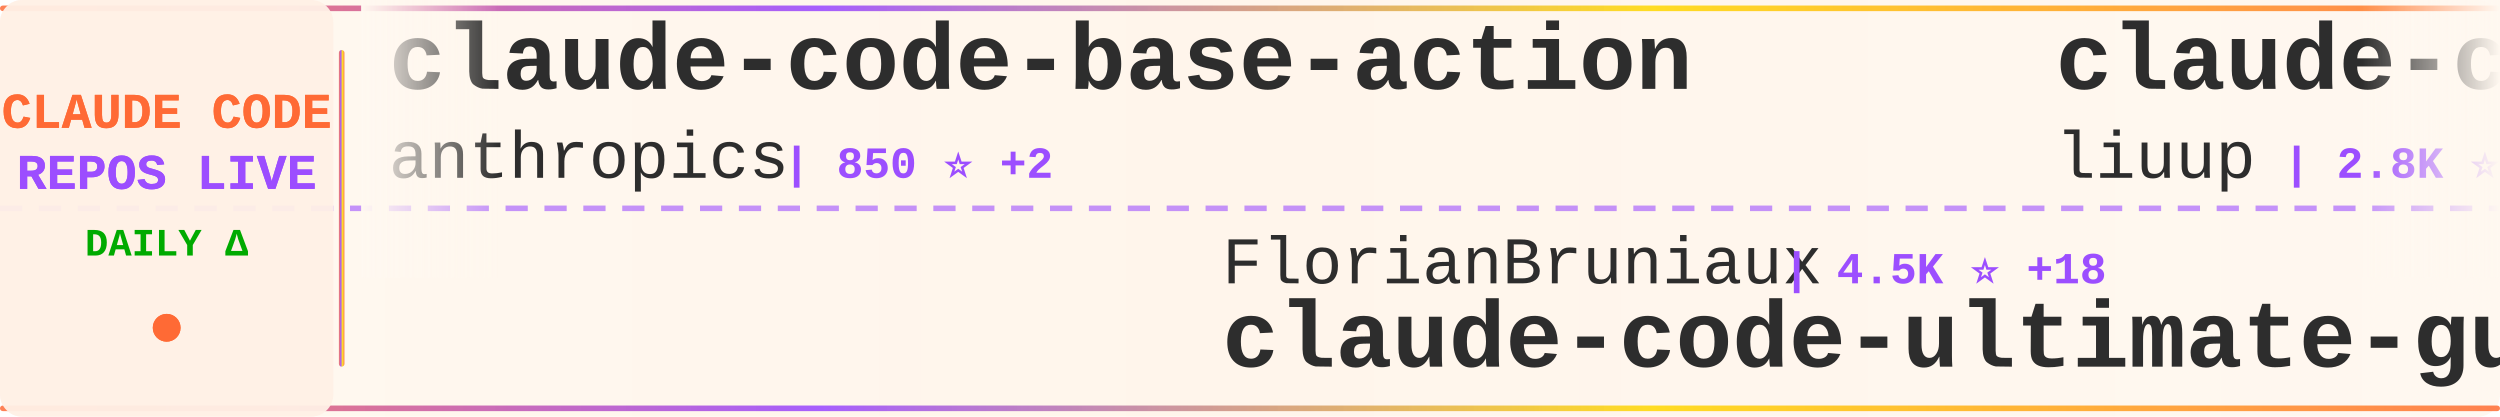
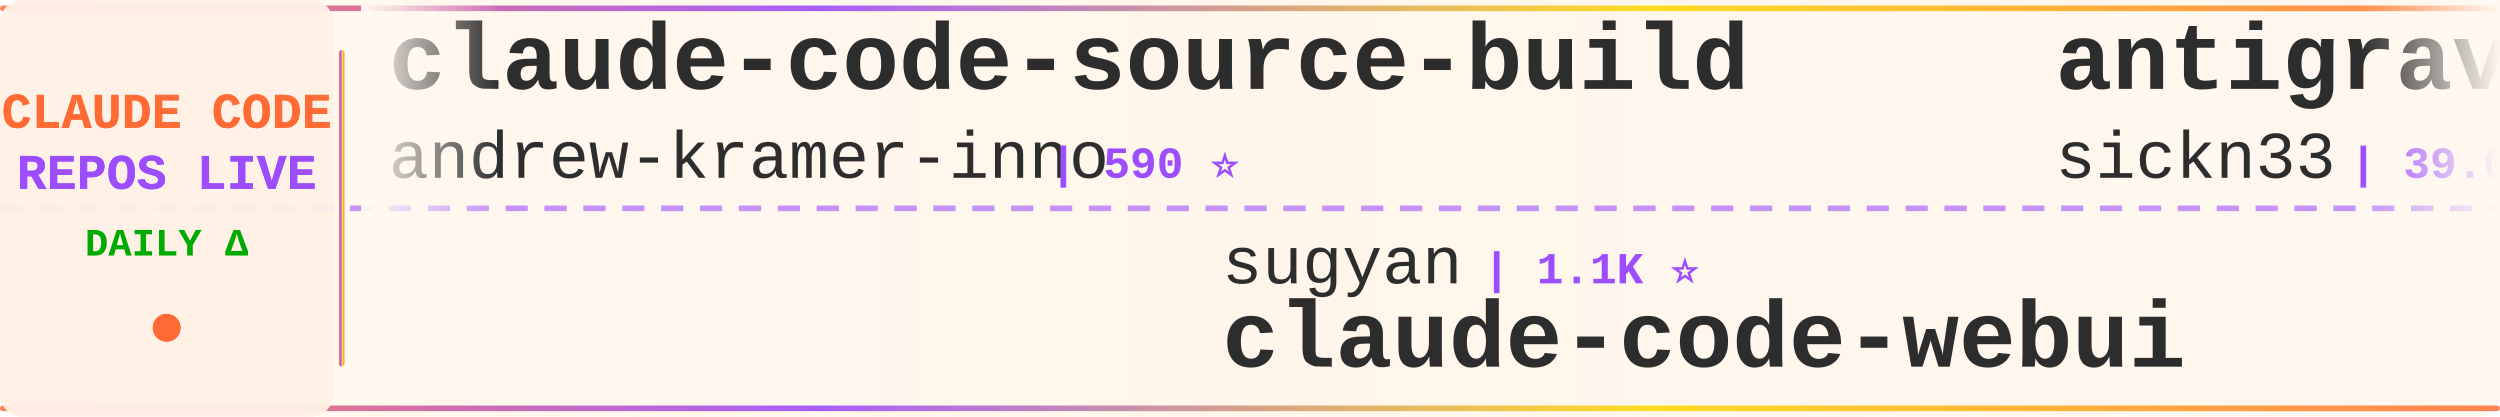
<svg xmlns="http://www.w3.org/2000/svg" width="900" height="150">
  <defs>
    <linearGradient id="tickerBg" x1="0%" y1="0%" x2="100%" y2="0%">
      <stop offset="0%" style="stop-color:#fff8f0;stop-opacity:0.98" />
      <stop offset="50%" style="stop-color:#fff5eb;stop-opacity:1" />
      <stop offset="100%" style="stop-color:#fff8f0;stop-opacity:0.98" />
    </linearGradient>
    <linearGradient id="borderGrad" x1="0%" y1="0%" x2="100%" y2="0%">
      <stop offset="0%" style="stop-color:#FF6B35;stop-opacity:0.85">
        <animate attributeName="stop-opacity" values="0.85;1;0.85" dur="2s" repeatCount="indefinite" />
      </stop>
      <stop offset="33%" style="stop-color:#9C4EFF;stop-opacity:0.9">
        <animate attributeName="stop-opacity" values="0.9;1;0.9" dur="2.2s" repeatCount="indefinite" />
      </stop>
      <stop offset="66%" style="stop-color:#FFD700;stop-opacity:0.85">
        <animate attributeName="stop-opacity" values="0.85;1;0.85" dur="1.8s" repeatCount="indefinite" />
      </stop>
      <stop offset="100%" style="stop-color:#FF6B35;stop-opacity:0.85">
        <animate attributeName="stop-opacity" values="0.85;1;0.85" dur="2s" repeatCount="indefinite" />
      </stop>
    </linearGradient>
    <filter id="textGlow">
      <feGaussianBlur stdDeviation="0.15" result="coloredBlur" />
      <feMerge>
        <feMergeNode in="coloredBlur" />
        <feMergeNode in="SourceGraphic" />
      </feMerge>
    </filter>
    <filter id="metricGlow">
      <feGaussianBlur stdDeviation="0.2" result="coloredBlur" />
      <feMerge>
        <feMergeNode in="coloredBlur" />
        <feMergeNode in="SourceGraphic" />
      </feMerge>
    </filter>
    <linearGradient id="leftFade" x1="0%" y1="0%" x2="100%" y2="0%">
      <stop offset="0%" style="stop-color:#fff8f0;stop-opacity:1" />
      <stop offset="100%" style="stop-color:#fff8f0;stop-opacity:0" />
    </linearGradient>
    <linearGradient id="rightFade" x1="0%" y1="0%" x2="100%" y2="0%">
      <stop offset="0%" style="stop-color:#fff8f0;stop-opacity:0" />
      <stop offset="100%" style="stop-color:#fff8f0;stop-opacity:1" />
    </linearGradient>
  </defs>
  <rect width="900" height="150" fill="url(#tickerBg)" rx="8" />
  <rect x="0" y="2" width="900" height="2" fill="url(#borderGrad)" rx="1" />
  <rect x="0" y="146" width="900" height="2" fill="url(#borderGrad)" rx="1" />
  <line x1="0" y1="75" x2="900" y2="75" stroke="#9C4EFF" stroke-width="2" stroke-dasharray="8 6" opacity="0.6" />
  <rect x="0" y="0" width="120" height="150" fill="#fff0e6" opacity="0.95" rx="8" />
  <text x="60" y="46" font-family="'Courier New', monospace" font-size="18" font-weight="bold" fill="#FF6B35" text-anchor="middle" filter="url(#textGlow)">
    CLAUDE CODE
  </text>
  <text x="60" y="68" font-family="'Courier New', monospace" font-size="18" font-weight="bold" fill="#9C4EFF" text-anchor="middle" filter="url(#textGlow)">
    REPOS LIVE
  </text>
  <text x="60" y="92" font-family="'Courier New', monospace" font-size="14" font-weight="bold" fill="#00aa00" text-anchor="middle">
    DAILY Δ
  </text>
  <circle cx="60" cy="118" r="5" fill="#FF6B35" filter="url(#metricGlow)">
    <animate attributeName="r" values="4;6;4" dur="1.5s" repeatCount="indefinite" />
    <animate attributeName="opacity" values="0.6;1;0.6" dur="1.5s" repeatCount="indefinite" />
  </circle>
  <rect x="122" y="18" width="2" height="114" fill="url(#borderGrad)" rx="1" />
  <clipPath id="tickerClip">
    <rect x="130" y="0" width="770" height="150" />
  </clipPath>
  <g clip-path="url(#tickerClip)">
    <g id="tickerItems">
      <animateTransform attributeName="transform" attributeType="XML" type="translate" from="0 0" to="-3000 0" dur="54s" repeatCount="indefinite" />
      <g transform="translate(0, 0)">
-         <text x="140" y="32" font-family="'Courier New', monospace" font-size="34" font-weight="bold" fill="#2d2d2d">claude-code-base-action</text>
-         <text x="140" y="64" font-family="'Courier New', monospace" font-size="24" font-weight="normal" fill="#2d2d2d" opacity="1.0">anthropics</text>
-         <text x="282" y="64" font-family="'Courier New', monospace" font-size="16" font-weight="bold" fill="#9C4EFF"> | 850 ⭐ +2</text>
+         <text x="140" y="32" font-family="'Courier New', monospace" font-size="34" font-weight="bold" fill="#2d2d2d">claude-code-source-build</text>
+         <text x="140" y="64" font-family="'Courier New', monospace" font-size="24" font-weight="normal" fill="#2d2d2d" opacity="1.0">andrew-kramer-inno</text>
+         <text x="378" y="64" font-family="'Courier New', monospace" font-size="16" font-weight="bold" fill="#9C4EFF"> | 590 ⭐</text>
      </g>
      <g transform="translate(300, 0)">
-         <text x="140" y="102" font-family="'Courier New', monospace" font-size="24" font-weight="normal" fill="#2d2d2d" opacity="1.0">FlorianBruniaux</text>
-         <text x="342" y="102" font-family="'Courier New', monospace" font-size="16" font-weight="bold" fill="#9C4EFF"> | 4.5K ⭐ +18</text>
-         <text x="140" y="132" font-family="'Courier New', monospace" font-size="34" font-weight="bold" fill="#2d2d2d">claude-code-ultimate-gui...</text>
+         <text x="140" y="102" font-family="'Courier New', monospace" font-size="24" font-weight="normal" fill="#2d2d2d" opacity="1.0">sugyan</text>
+         <text x="234" y="102" font-family="'Courier New', monospace" font-size="16" font-weight="bold" fill="#9C4EFF"> | 1.1K ⭐</text>
+         <text x="140" y="132" font-family="'Courier New', monospace" font-size="34" font-weight="bold" fill="#2d2d2d">claude-code-webui</text>
      </g>
      <g transform="translate(600, 0)">
-         <text x="140" y="32" font-family="'Courier New', monospace" font-size="34" font-weight="bold" fill="#2d2d2d">claude-code-analysis</text>
-         <text x="140" y="64" font-family="'Courier New', monospace" font-size="24" font-weight="normal" fill="#2d2d2d" opacity="1.0">liuup</text>
-         <text x="222" y="64" font-family="'Courier New', monospace" font-size="16" font-weight="bold" fill="#9C4EFF"> | 2.8K ⭐ +19</text>
+         <text x="140" y="32" font-family="'Courier New', monospace" font-size="34" font-weight="bold" fill="#2d2d2d">antigravity-awesome-skil...</text>
+         <text x="140" y="64" font-family="'Courier New', monospace" font-size="24" font-weight="normal" fill="#2d2d2d" opacity="1.0">sickn33</text>
+         <text x="246" y="64" font-family="'Courier New', monospace" font-size="16" font-weight="bold" fill="#9C4EFF"> | 39.0K ⭐ +122</text>
      </g>
      <g transform="translate(900, 0)">
-         <text x="140" y="102" font-family="'Courier New', monospace" font-size="24" font-weight="normal" fill="#2d2d2d" opacity="1.0">fazxes</text>
-         <text x="234" y="102" font-family="'Courier New', monospace" font-size="16" font-weight="bold" fill="#9C4EFF"> | 218 ⭐ +2</text>
-         <text x="140" y="132" font-family="'Courier New', monospace" font-size="34" font-weight="bold" fill="#2d2d2d">Claude-code</text>
+         <text x="140" y="102" font-family="'Courier New', monospace" font-size="24" font-weight="normal" fill="#2d2d2d" opacity="1.0">feiskyer</text>
+         <text x="258" y="102" font-family="'Courier New', monospace" font-size="16" font-weight="bold" fill="#9C4EFF"> | 1.5K ⭐ +4</text>
+         <text x="140" y="132" font-family="'Courier New', monospace" font-size="34" font-weight="bold" fill="#2d2d2d">claude-code-settings</text>
      </g>
      <g transform="translate(1200, 0)">
-         <text x="140" y="32" font-family="'Courier New', monospace" font-size="34" font-weight="bold" fill="#2d2d2d">claude-code-guide</text>
-         <text x="140" y="64" font-family="'Courier New', monospace" font-size="24" font-weight="normal" fill="#2d2d2d" opacity="1.0">Cranot</text>
-         <text x="234" y="64" font-family="'Courier New', monospace" font-size="16" font-weight="bold" fill="#9C4EFF"> | 2.8K ⭐</text>
+         <text x="140" y="32" font-family="'Courier New', monospace" font-size="34" font-weight="bold" fill="#2d2d2d">claude-code-rust</text>
+         <text x="140" y="64" font-family="'Courier New', monospace" font-size="24" font-weight="normal" fill="#2d2d2d" opacity="1.0">lorryjovens-hub</text>
+         <text x="342" y="64" font-family="'Courier New', monospace" font-size="16" font-weight="bold" fill="#9C4EFF"> | 1.6K ⭐ +3</text>
      </g>
      <g transform="translate(1500, 0)">
-         <text x="140" y="102" font-family="'Courier New', monospace" font-size="24" font-weight="normal" fill="#2d2d2d" opacity="1.0">alejandrobalderas</text>
-         <text x="366" y="102" font-family="'Courier New', monospace" font-size="16" font-weight="bold" fill="#9C4EFF"> | 2.2K ⭐ +20</text>
-         <text x="140" y="132" font-family="'Courier New', monospace" font-size="34" font-weight="bold" fill="#2d2d2d">claude-code-from-source</text>
+         <text x="140" y="102" font-family="'Courier New', monospace" font-size="24" font-weight="normal" fill="#2d2d2d" opacity="1.0">Alishahryar1</text>
+         <text x="306" y="102" font-family="'Courier New', monospace" font-size="16" font-weight="bold" fill="#9C4EFF"> | 30.6K ⭐ +267</text>
+         <text x="140" y="132" font-family="'Courier New', monospace" font-size="34" font-weight="bold" fill="#2d2d2d">free-claude-code</text>
      </g>
      <g transform="translate(1800, 0)">
-         <text x="140" y="32" font-family="'Courier New', monospace" font-size="34" font-weight="bold" fill="#2d2d2d">claude-code-reverse</text>
-         <text x="140" y="64" font-family="'Courier New', monospace" font-size="24" font-weight="normal" fill="#2d2d2d" opacity="1.0">Yuyz0112</text>
-         <text x="258" y="64" font-family="'Courier New', monospace" font-size="16" font-weight="bold" fill="#9C4EFF"> | 2.4K ⭐</text>
+         <text x="140" y="32" font-family="'Courier New', monospace" font-size="34" font-weight="bold" fill="#2d2d2d">claude-code-telegram</text>
+         <text x="140" y="64" font-family="'Courier New', monospace" font-size="24" font-weight="normal" fill="#2d2d2d" opacity="1.0">RichardAtCT</text>
+         <text x="294" y="64" font-family="'Courier New', monospace" font-size="16" font-weight="bold" fill="#9C4EFF"> | 2.6K ⭐ +9</text>
      </g>
      <g transform="translate(2100, 0)">
-         <text x="140" y="102" font-family="'Courier New', monospace" font-size="24" font-weight="normal" fill="#2d2d2d" opacity="1.0">kodu-ai</text>
-         <text x="246" y="102" font-family="'Courier New', monospace" font-size="16" font-weight="bold" fill="#9C4EFF"> | 5.3K ⭐</text>
-         <text x="140" y="132" font-family="'Courier New', monospace" font-size="34" font-weight="bold" fill="#2d2d2d">claude-coder</text>
+         <text x="140" y="102" font-family="'Courier New', monospace" font-size="24" font-weight="normal" fill="#2d2d2d" opacity="1.0">Hyper66666</text>
+         <text x="282" y="102" font-family="'Courier New', monospace" font-size="16" font-weight="bold" fill="#9C4EFF"> | 215 ⭐</text>
+         <text x="140" y="132" font-family="'Courier New', monospace" font-size="34" font-weight="bold" fill="#2d2d2d">claude-code-sourcemap</text>
      </g>
      <g transform="translate(2400, 0)">
-         <text x="140" y="32" font-family="'Courier New', monospace" font-size="34" font-weight="bold" fill="#2d2d2d">claude-code-proxy</text>
-         <text x="140" y="64" font-family="'Courier New', monospace" font-size="24" font-weight="normal" fill="#2d2d2d" opacity="1.0">fuergaosi233</text>
-         <text x="306" y="64" font-family="'Courier New', monospace" font-size="16" font-weight="bold" fill="#9C4EFF"> | 2.6K ⭐ +3</text>
+         <text x="140" y="32" font-family="'Courier New', monospace" font-size="34" font-weight="bold" fill="#2d2d2d">Claude-Code-Source-Study</text>
+         <text x="140" y="64" font-family="'Courier New', monospace" font-size="24" font-weight="normal" fill="#2d2d2d" opacity="1.0">luyao618</text>
+         <text x="258" y="64" font-family="'Courier New', monospace" font-size="16" font-weight="bold" fill="#9C4EFF"> | 1.5K ⭐ +6</text>
      </g>
      <g transform="translate(2700, 0)">
-         <text x="140" y="102" font-family="'Courier New', monospace" font-size="24" font-weight="normal" fill="#2d2d2d" opacity="1.0">1rgs</text>
-         <text x="210" y="102" font-family="'Courier New', monospace" font-size="16" font-weight="bold" fill="#9C4EFF"> | 3.6K ⭐ +2</text>
-         <text x="140" y="132" font-family="'Courier New', monospace" font-size="34" font-weight="bold" fill="#2d2d2d">claude-code-proxy</text>
+         <text x="140" y="102" font-family="'Courier New', monospace" font-size="24" font-weight="normal" fill="#2d2d2d" opacity="1.0">liuup</text>
+         <text x="222" y="102" font-family="'Courier New', monospace" font-size="16" font-weight="bold" fill="#9C4EFF"> | 2.8K ⭐ +21</text>
+         <text x="140" y="132" font-family="'Courier New', monospace" font-size="34" font-weight="bold" fill="#2d2d2d">claude-code-analysis</text>
      </g>
      <g transform="translate(3000, 0)">
-         <text x="140" y="32" font-family="'Courier New', monospace" font-size="34" font-weight="bold" fill="#2d2d2d">claude-code-base-action</text>
-         <text x="140" y="64" font-family="'Courier New', monospace" font-size="24" font-weight="normal" fill="#2d2d2d" opacity="1.0">anthropics</text>
-         <text x="282" y="64" font-family="'Courier New', monospace" font-size="16" font-weight="bold" fill="#9C4EFF"> | 850 ⭐ +2</text>
+         <text x="140" y="32" font-family="'Courier New', monospace" font-size="34" font-weight="bold" fill="#2d2d2d">claude-code-source-build</text>
+         <text x="140" y="64" font-family="'Courier New', monospace" font-size="24" font-weight="normal" fill="#2d2d2d" opacity="1.0">andrew-kramer-inno</text>
+         <text x="378" y="64" font-family="'Courier New', monospace" font-size="16" font-weight="bold" fill="#9C4EFF"> | 590 ⭐</text>
      </g>
      <g transform="translate(3300, 0)">
-         <text x="140" y="102" font-family="'Courier New', monospace" font-size="24" font-weight="normal" fill="#2d2d2d" opacity="1.0">FlorianBruniaux</text>
-         <text x="342" y="102" font-family="'Courier New', monospace" font-size="16" font-weight="bold" fill="#9C4EFF"> | 4.5K ⭐ +18</text>
-         <text x="140" y="132" font-family="'Courier New', monospace" font-size="34" font-weight="bold" fill="#2d2d2d">claude-code-ultimate-gui...</text>
+         <text x="140" y="102" font-family="'Courier New', monospace" font-size="24" font-weight="normal" fill="#2d2d2d" opacity="1.0">sugyan</text>
+         <text x="234" y="102" font-family="'Courier New', monospace" font-size="16" font-weight="bold" fill="#9C4EFF"> | 1.1K ⭐</text>
+         <text x="140" y="132" font-family="'Courier New', monospace" font-size="34" font-weight="bold" fill="#2d2d2d">claude-code-webui</text>
      </g>
      <g transform="translate(3600, 0)">
-         <text x="140" y="32" font-family="'Courier New', monospace" font-size="34" font-weight="bold" fill="#2d2d2d">claude-code-analysis</text>
-         <text x="140" y="64" font-family="'Courier New', monospace" font-size="24" font-weight="normal" fill="#2d2d2d" opacity="1.0">liuup</text>
-         <text x="222" y="64" font-family="'Courier New', monospace" font-size="16" font-weight="bold" fill="#9C4EFF"> | 2.8K ⭐ +19</text>
+         <text x="140" y="32" font-family="'Courier New', monospace" font-size="34" font-weight="bold" fill="#2d2d2d">antigravity-awesome-skil...</text>
+         <text x="140" y="64" font-family="'Courier New', monospace" font-size="24" font-weight="normal" fill="#2d2d2d" opacity="1.0">sickn33</text>
+         <text x="246" y="64" font-family="'Courier New', monospace" font-size="16" font-weight="bold" fill="#9C4EFF"> | 39.0K ⭐ +122</text>
      </g>
      <g transform="translate(3900, 0)">
-         <text x="140" y="102" font-family="'Courier New', monospace" font-size="24" font-weight="normal" fill="#2d2d2d" opacity="1.0">fazxes</text>
-         <text x="234" y="102" font-family="'Courier New', monospace" font-size="16" font-weight="bold" fill="#9C4EFF"> | 218 ⭐ +2</text>
-         <text x="140" y="132" font-family="'Courier New', monospace" font-size="34" font-weight="bold" fill="#2d2d2d">Claude-code</text>
+         <text x="140" y="102" font-family="'Courier New', monospace" font-size="24" font-weight="normal" fill="#2d2d2d" opacity="1.0">feiskyer</text>
+         <text x="258" y="102" font-family="'Courier New', monospace" font-size="16" font-weight="bold" fill="#9C4EFF"> | 1.5K ⭐ +4</text>
+         <text x="140" y="132" font-family="'Courier New', monospace" font-size="34" font-weight="bold" fill="#2d2d2d">claude-code-settings</text>
      </g>
    </g>
  </g>
  <rect x="130" y="0" width="50" height="100" fill="url(#leftFade)" />
  <rect x="850" y="0" width="50" height="100" fill="url(#rightFade)" />
</svg>
